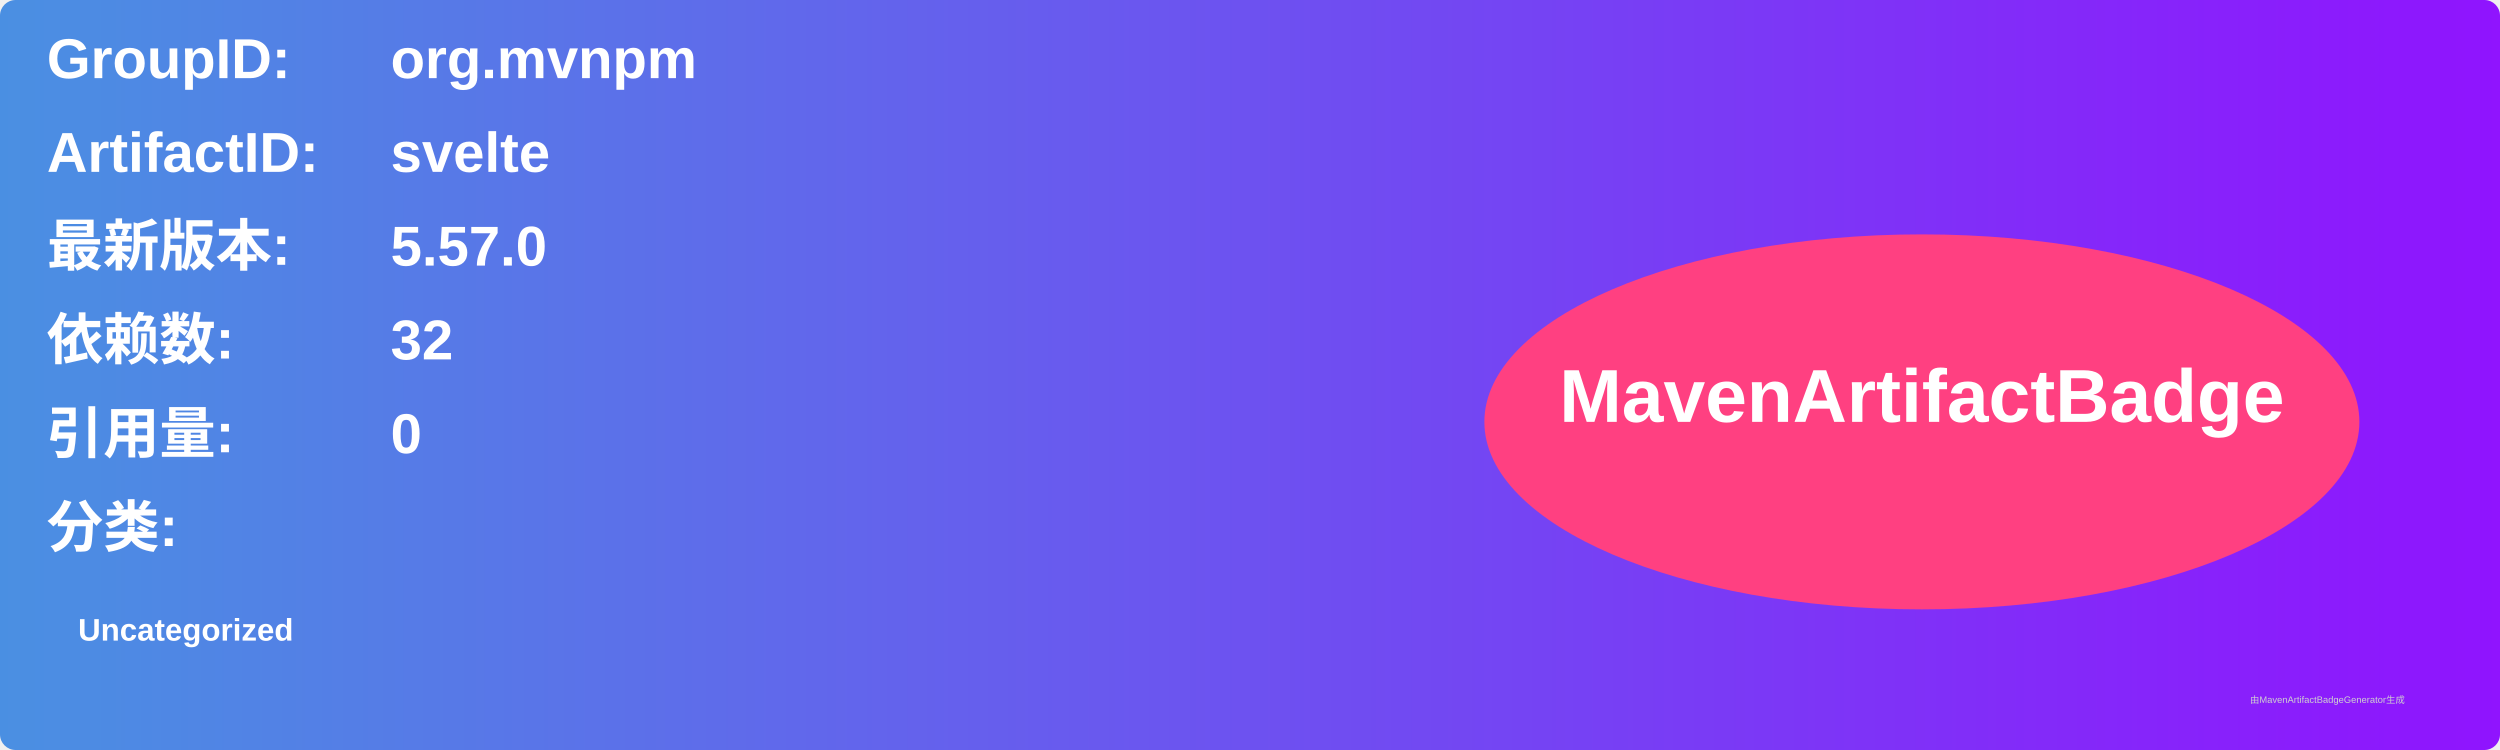
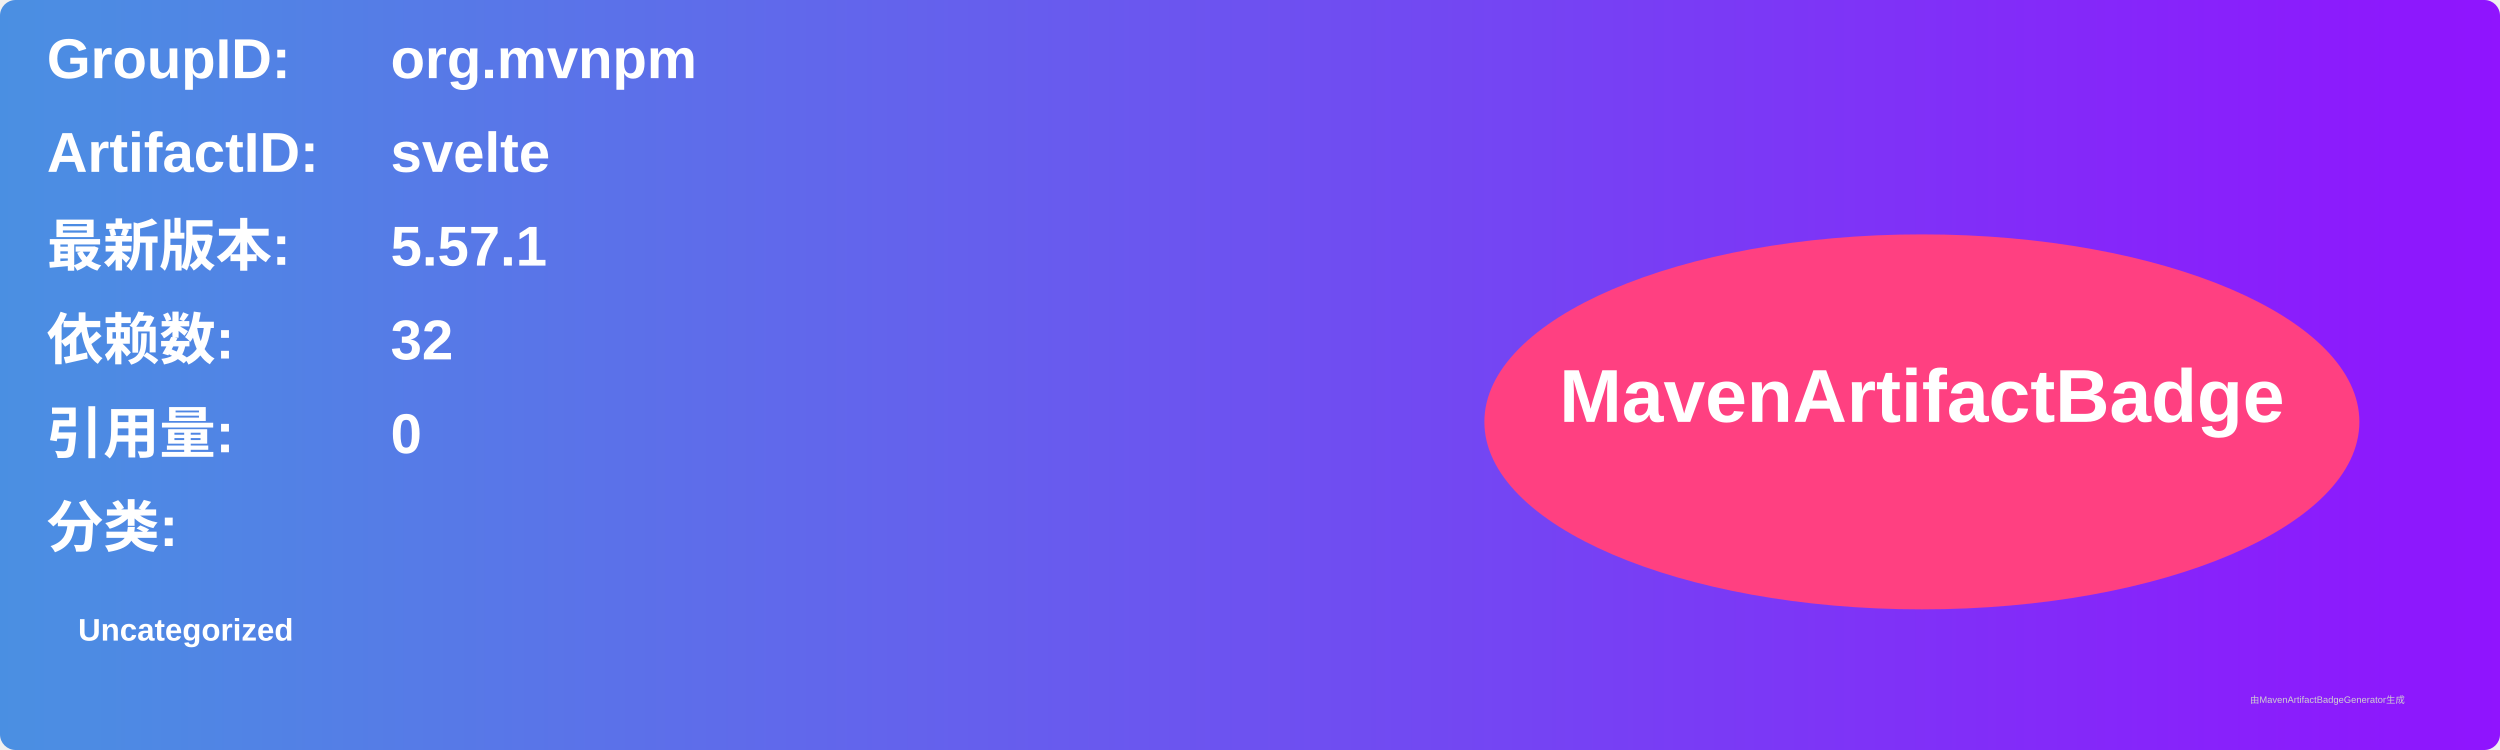
<svg xmlns="http://www.w3.org/2000/svg" width="800" height="240" viewBox="0 0 800 240">
  <linearGradient id="grad" x1="0%" y1="0%" x2="100%" y2="0%">
    <stop offset="0%" stop-color="#4a90e2" />
    <stop offset="100%" stop-color="#9013fe" />
  </linearGradient>
  <rect width="100%" height="100%" rx="5" ry="5" fill="url(#grad)" />
  <g transform="translate(15, 15)">
    <text x="0" y="10" font-family="Arial" font-size="18" fill="white" font-weight="bold" width="260">GroupID:</text>
    <text x="110" y="10" font-family="Arial" font-size="18" fill="white" font-weight="bold" width="460">org.mvnpm</text>
    <text x="0" y="40" font-family="Arial" font-size="18" fill="white" font-weight="bold" width="260">ArtifactID:</text>
    <text x="110" y="40" font-family="Arial" font-size="18" fill="white" font-weight="bold" width="460">svelte</text>
    <text x="0" y="70" font-family="Arial" font-size="18" fill="white" font-weight="bold">最新版本:</text>
    <text x="110" y="70" font-family="Arial" font-size="18" fill="white" font-weight="bold">
-       <tspan font-weight="bold">5.57.0</tspan>
+       <tspan font-weight="bold">5.57.1</tspan>
    </text>
    <text x="0" y="100" font-family="Arial" font-size="18" fill="white" font-weight="bold">依赖数: </text>
    <text x="110" y="100" font-family="Arial" font-size="18" fill="white">
      <tspan font-weight="bold">32</tspan>
    </text>
    <text x="0" y="130" font-family="Arial" font-size="18" fill="white" font-weight="bold">引用量: </text>
    <text x="110" y="130" font-family="Arial" font-size="18" fill="white">
      <tspan font-weight="bold">0</tspan>
    </text>
    <text x="0" y="160" font-family="Arial" font-size="18" fill="white" font-weight="bold">分类:</text>
    <text x="10" y="190" font-family="Arial" font-size="10" fill="white">
      <tspan font-weight="bold">Uncategorized</tspan>
    </text>
    <ellipse cx="600" cy="120" rx="140" ry="60" fill="#ff4081" />
    <text x="600" y="120" text-anchor="middle" font-family="Arial" font-size="24" fill="white" font-weight="bold">MavenArtifactBadge</text>
  </g>
  <text x="720" y="225" font-family="Arial" font-size="3" fill="#d0d0d0">由MavenArtifactBadgeGenerator生成</text>
</svg>
